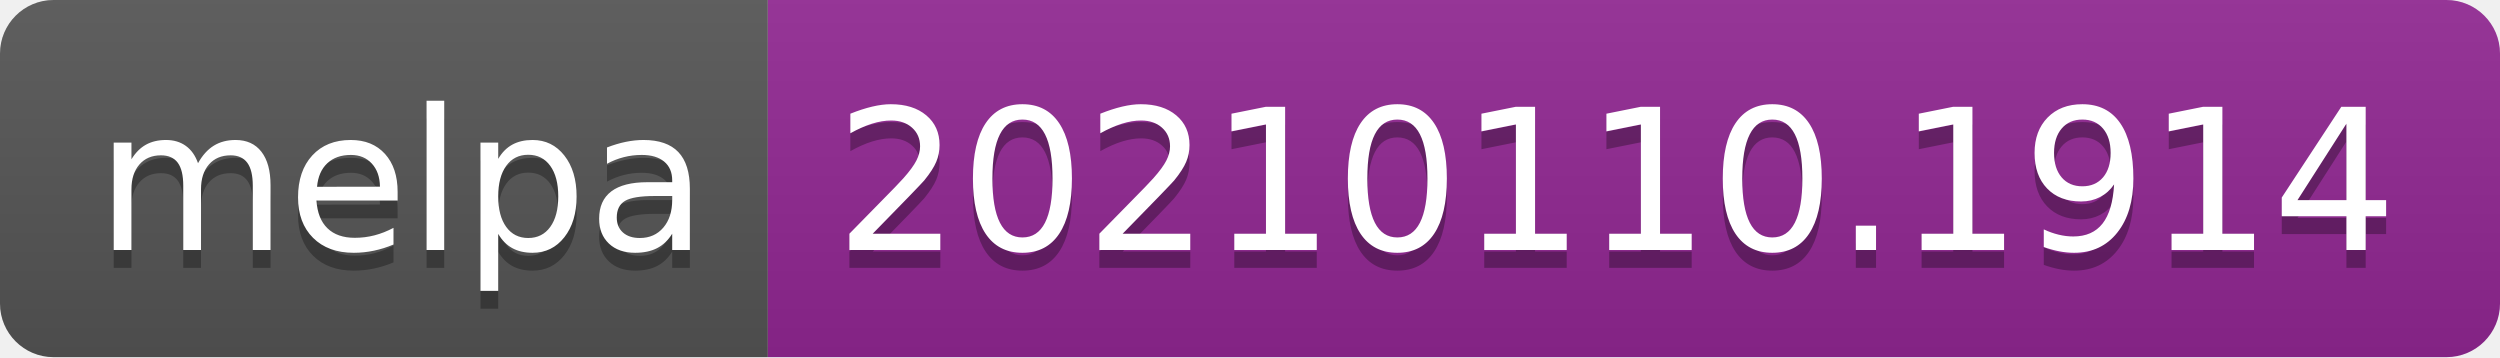
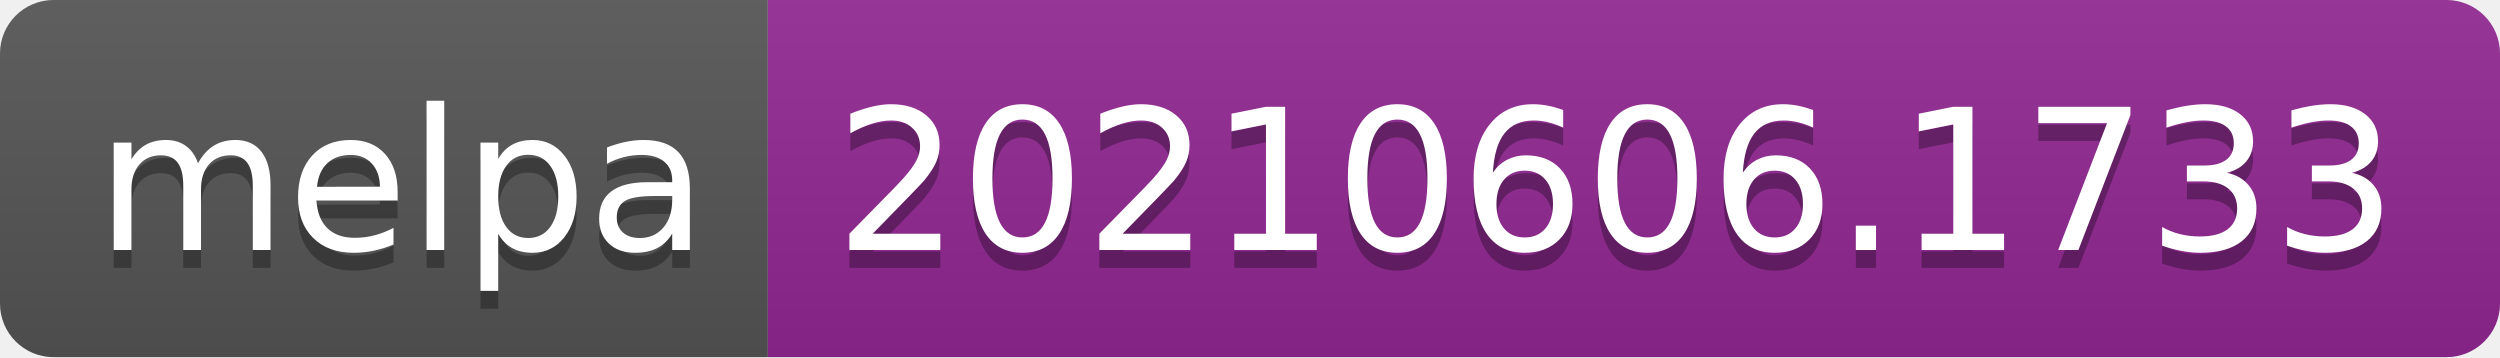
- <svg xmlns="http://www.w3.org/2000/svg" width="140" height="20" role="img" aria-label="melpa: 20210110.1914">
+ <svg xmlns="http://www.w3.org/2000/svg" width="140" height="20" role="img" aria-label="melpa: 20210606.1733">
  <linearGradient id="s" x2="0" y2="100%">
    <stop offset="0" stop-color="#bbb" stop-opacity=".1" />
    <stop offset="1" stop-opacity=".1" />
  </linearGradient>
  <clipPath id="r">
    <rect width="140" height="20" rx="3" fill="#fff" />
  </clipPath>
  <g clip-path="url(#r)">
    <rect width="43" height="20" fill="#555" />
    <rect x="43" width="97" height="20" fill="#922793" />
    <rect width="140" height="20" fill="url(#s)" />
  </g>
  <g fill="#fff" text-anchor="middle" font-family="Verdana,Geneva,DejaVu Sans,sans-serif" text-rendering="geometricPrecision" font-size="110">
    <text aria-hidden="true" x="225" y="150" fill="#010101" fill-opacity=".3" transform="scale(.1)" textLength="330">melpa</text>
    <text x="225" y="140" transform="scale(.1)" fill="#fff" textLength="330">melpa</text>
-     <text aria-hidden="true" x="905" y="150" fill="#010101" fill-opacity=".3" transform="scale(.1)" textLength="870">20210110.1914</text>
-     <text x="905" y="140" transform="scale(.1)" fill="#fff" textLength="870">20210110.1914</text>
+     <text aria-hidden="true" x="905" y="150" fill="#010101" fill-opacity=".3" transform="scale(.1)" textLength="870">20210606.1733</text>
+     <text x="905" y="140" transform="scale(.1)" fill="#fff" textLength="870">20210606.1733</text>
  </g>
</svg>
